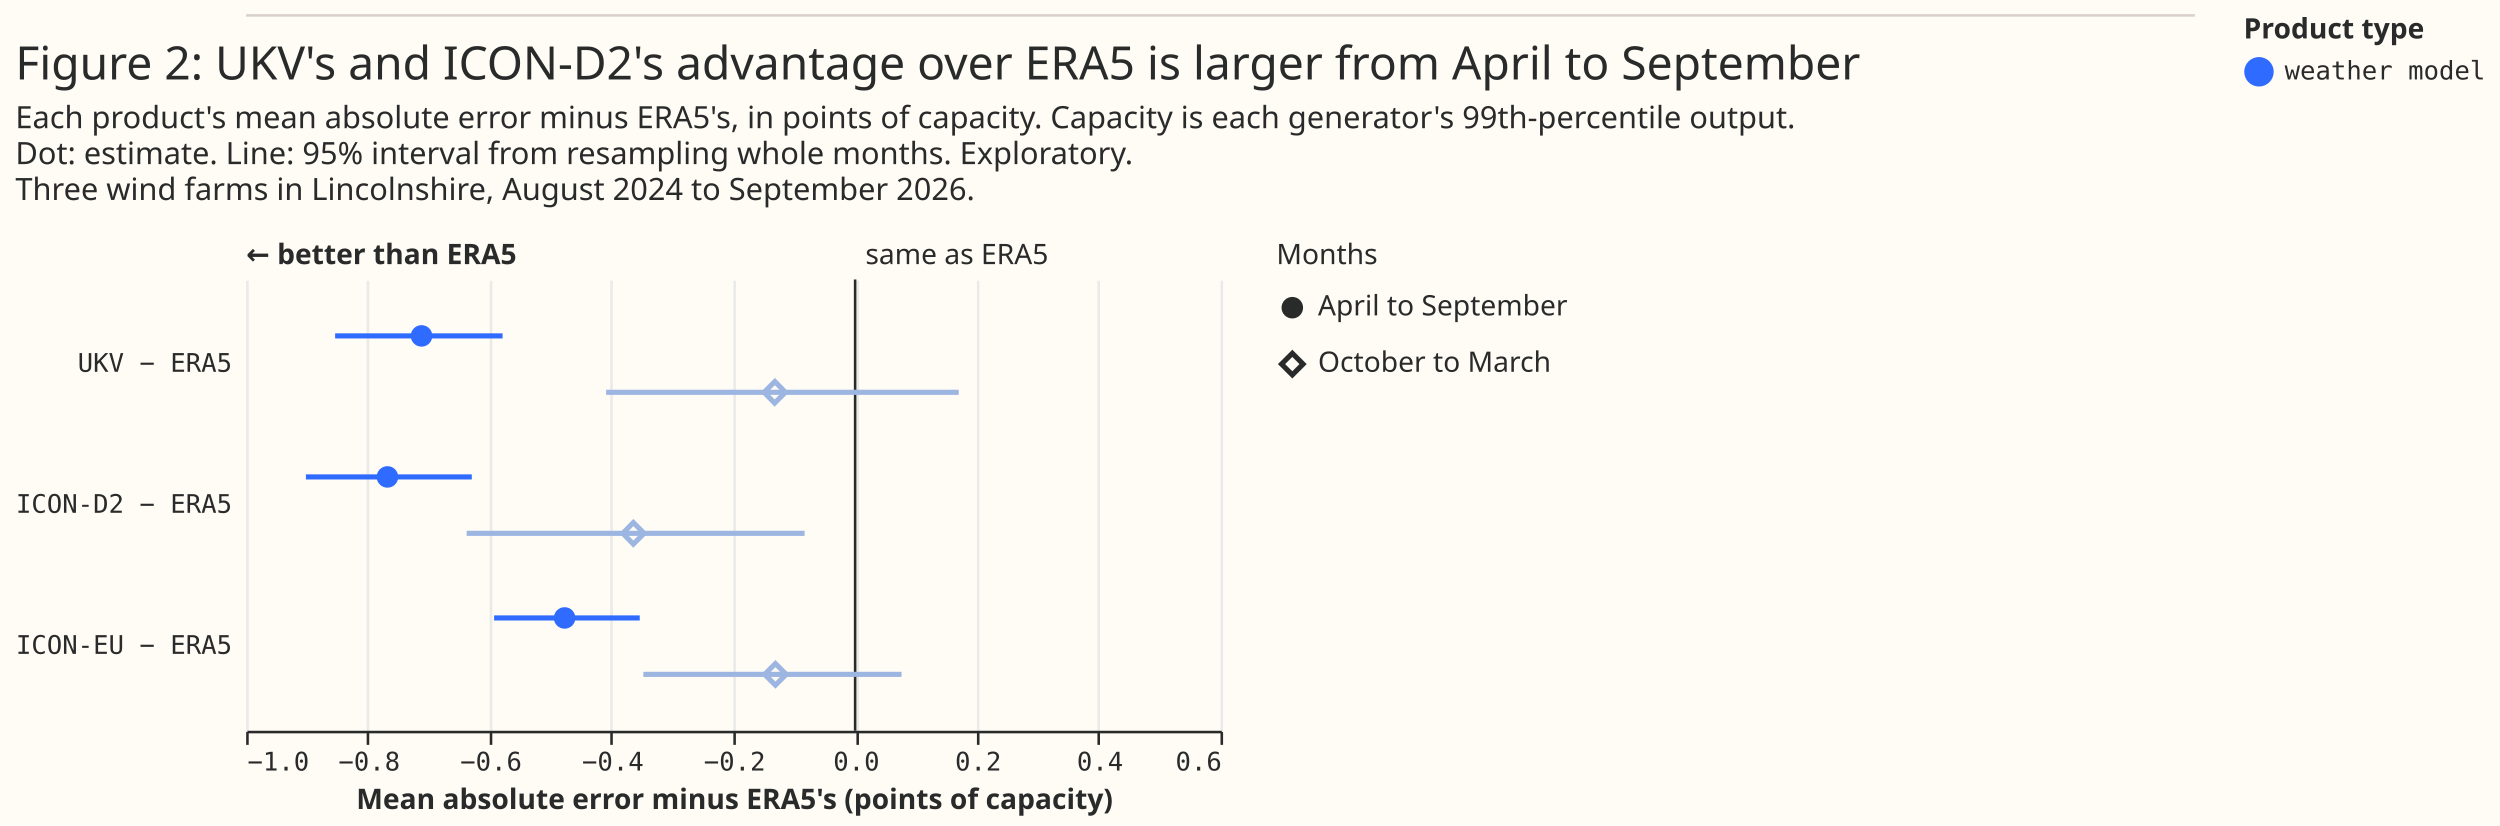
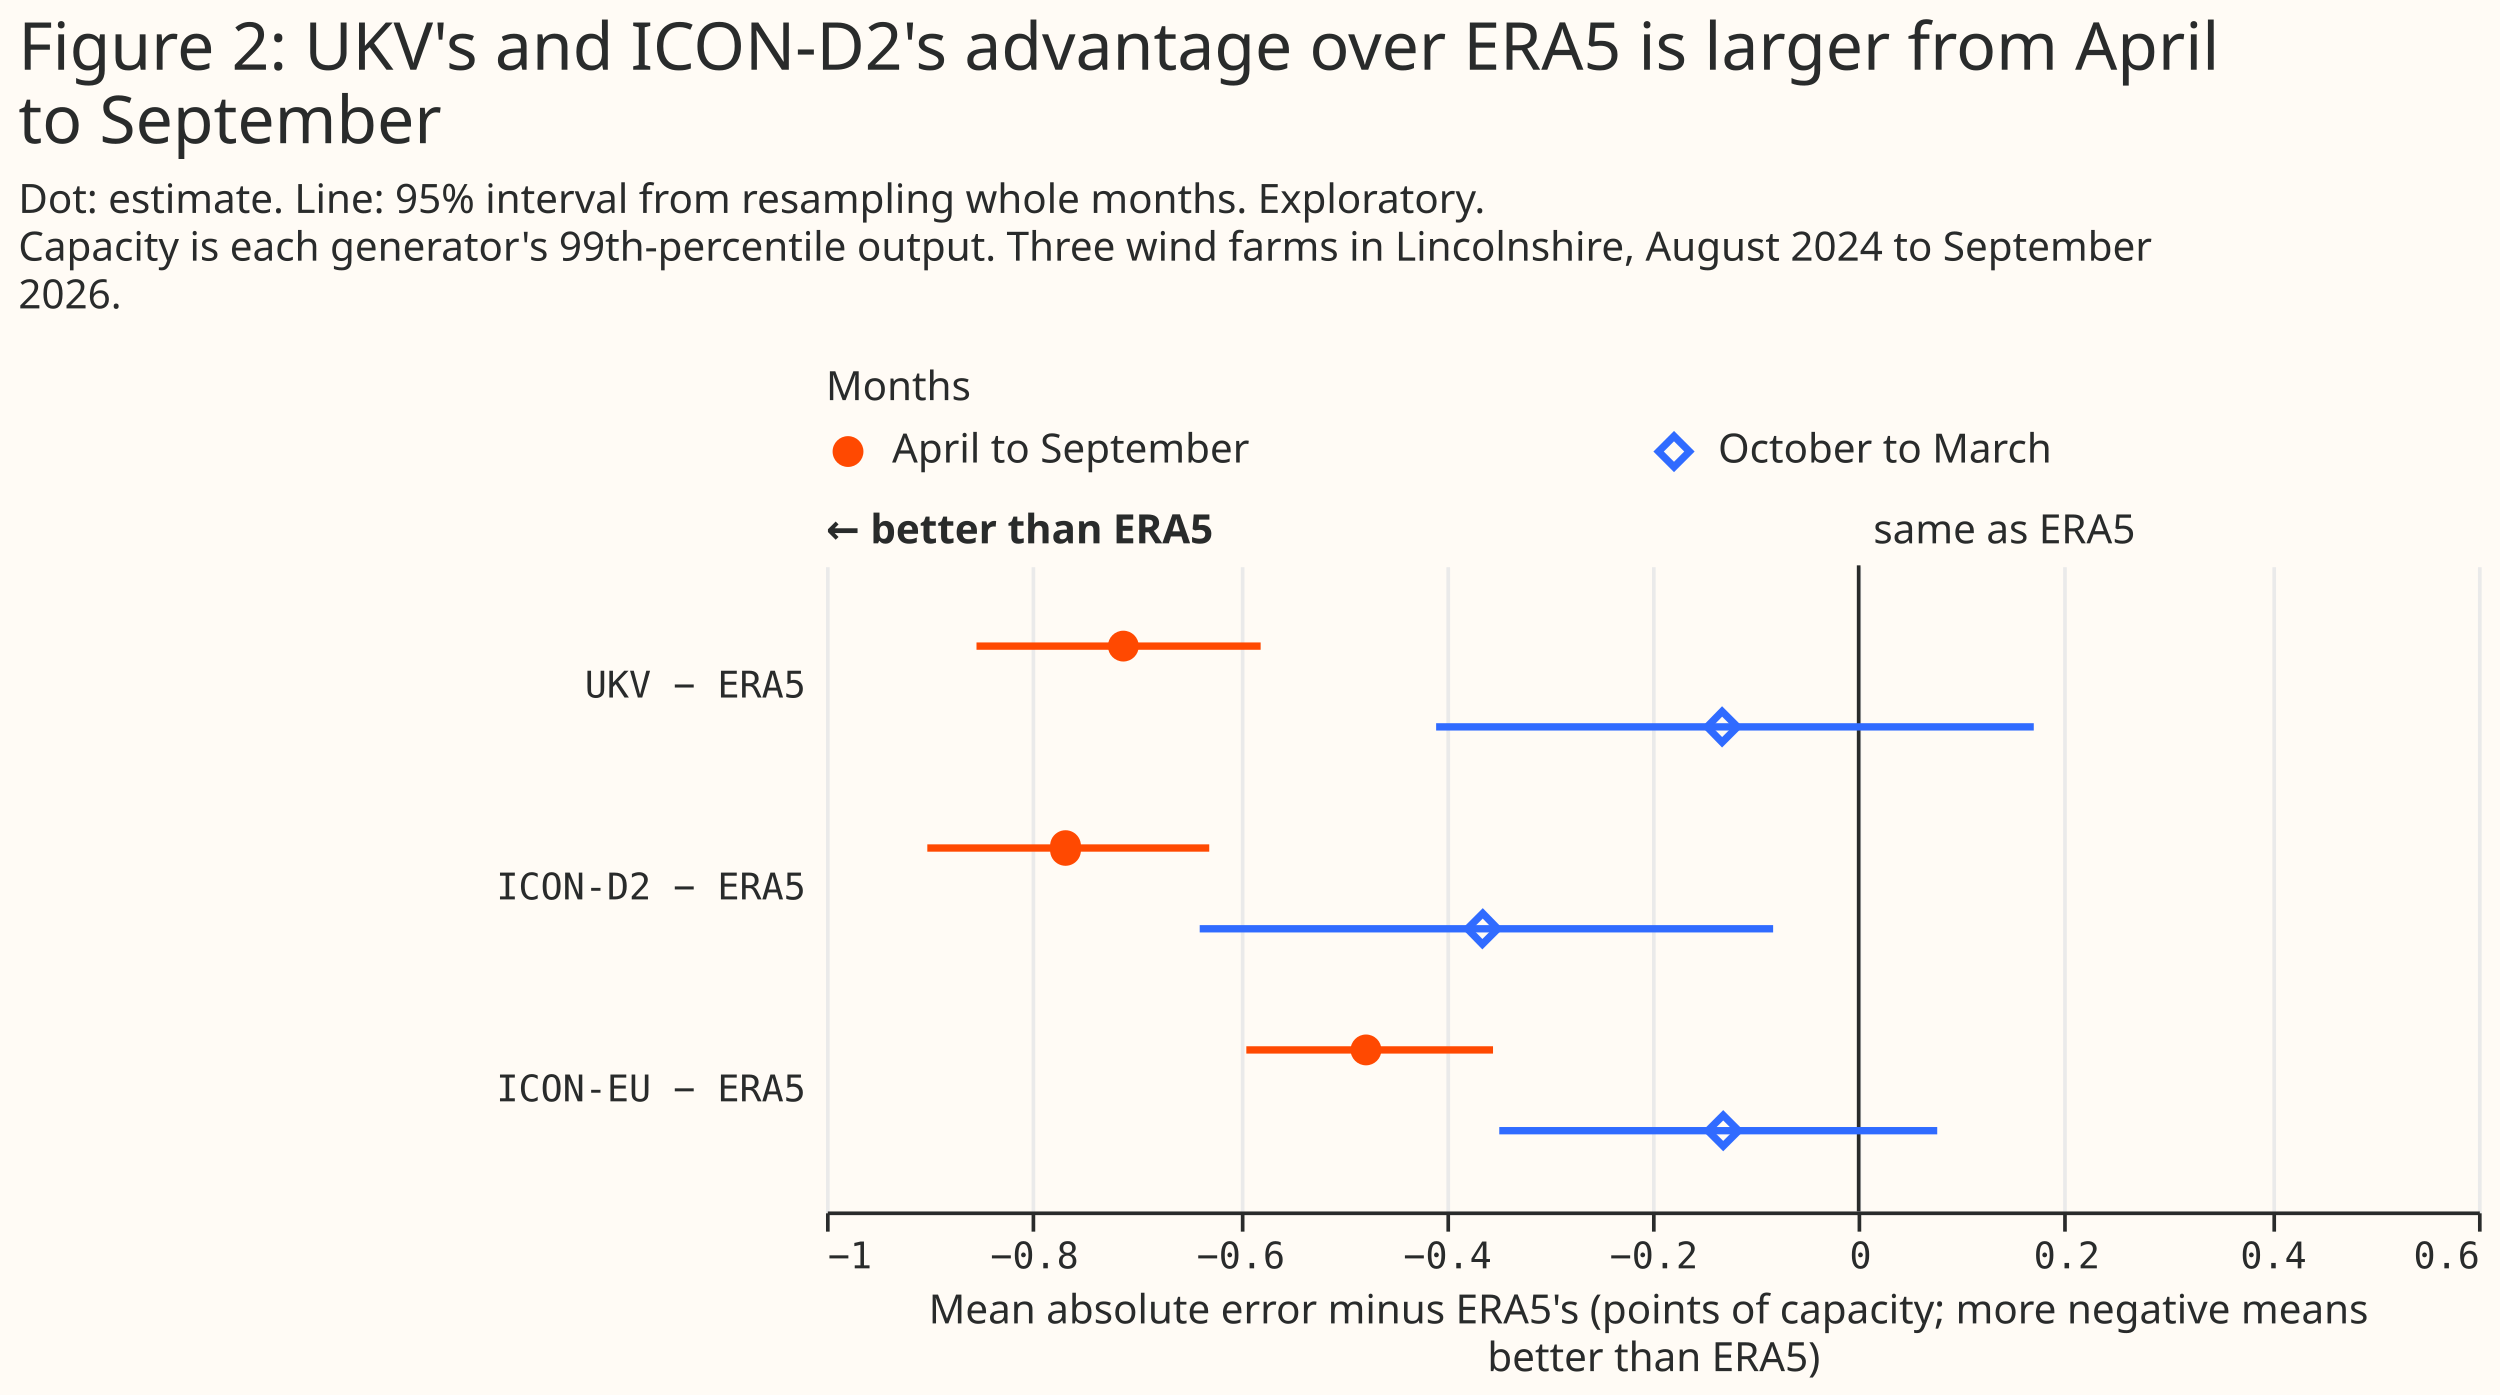
- <svg xmlns="http://www.w3.org/2000/svg" width="975" height="322" class="marks" viewBox="0 0 975 322">
-   <path fill="#fffbf5" d="M0 0h975v322H0z" />
+ <svg xmlns="http://www.w3.org/2000/svg" width="681" height="380" class="marks" viewBox="0 0 681 380">
+   <path fill="#fffbf5" d="M0 0h681v380H0z" />
  <g fill="none" stroke-miterlimit="10" aria-roledescription="group mark container" class="mark-group role-frame root">
+     <path d="M225 115h450z" aria-hidden="true" class="background" />
    <g aria-roledescription="group mark container" class="mark-group role-scope concat_0_group">
-       <path fill="#fffbf5" d="M96 6h760v1H96Z" aria-hidden="true" class="background" />
-       <path stroke="#d9d0ca" d="M96 6h760" aria-roledescription="rule mark container" class="mark-rule role-mark concat_0_marks" />
-     </g>
-     <g aria-roledescription="group mark container" class="mark-group role-scope concat_1_group">
-       <g aria-roledescription="group mark container" class="mark-group role-scope concat_1_concat_0_group">
-         <g aria-roledescription="group mark container" class="mark-group role-scope concat_1_concat_0_concat_0_group">
-           <path fill="#fffbf5" d="M96 109h380v176H96Z" aria-hidden="true" class="background" />
-           <g aria-hidden="true" class="mark-group role-axis">
-             <path stroke="#eaeaea" d="M96.5 285.5v-176m47 176v-176m48 176v-176m47 176v-176m48 176v-176m48 176v-176m47 176v-176m47 176v-176m48 176v-176" class="mark-rule role-axis-grid" pointer-events="none" />
+       <g aria-roledescription="group mark container" class="mark-group role-scope concat_0_concat_0_group">
+         <path fill="#fffbf5" d="M225 115h450v16H225Z" aria-hidden="true" class="background" />
+         <g aria-roledescription="symbol mark container" class="mark-symbol role-mark concat_0_concat_0_layer_0_marks">
+           <path fill="#ff4901" d="M235.2 123a4.2 4.2 0 1 1-8.4 0 4.2 4.2 0 1 1 8.4 0" aria-label="x: 6; colour: #FF4901; shape: circle" aria-roledescription="point" />
+         </g>
+         <g aria-roledescription="symbol mark container" class="mark-symbol role-mark concat_0_concat_0_layer_1_marks">
+           <path stroke="#306bff" stroke-width="2" d="m451.8 123 4.2-4.2 4.2 4.2-4.2 4.2Z" aria-label="x: 231; colour: #306BFF; shape: diamond" aria-roledescription="point" />
+         </g>
+         <g fill="#292b2b" aria-roledescription="text mark container" class="mark-text role-mark concat_0_concat_0_layer_2_marks" font-family="Matter XH, DM Sans, sans-serif" font-size="11">
+           <text aria-label="x: 6; label: April to September" aria-roledescription="text mark" transform="translate(243 126)">April to September</text>
+           <text aria-label="x: 231; label: October to March" aria-roledescription="text mark" transform="translate(468 126)">October to March</text>
+         </g>
+         <g class="mark-group role-title">
+           <text fill="#292b2b" aria-label="Title text 'Months'" aria-roledescription="title" class="mark-text role-title-text" font-family="Matter XH, DM Sans, sans-serif" font-size="11" pointer-events="none" transform="translate(225 109)">Months</text>
+         </g>
+       </g>
+       <g aria-roledescription="group mark container" class="mark-group role-scope concat_0_concat_1_group">
+         <path fill="#fffbf5" d="M225 154h450v176H225Z" aria-hidden="true" class="background" />
+         <g aria-hidden="true" class="mark-group role-axis">
+           <path stroke="#eaeaea" d="M225.5 330.5v-176m56 176v-176m57 176v-176m56 176v-176m56 176v-176m56 176v-176m56 176v-176m57 176v-176m56 176v-176" class="mark-rule role-axis-grid" pointer-events="none" />
+         </g>
+         <g aria-label="X-axis titled 'Mean absolute error minus ERA5's (points of capacity; more negative means better than ERA5)' for a linear scale with values from −1 to 0.6" aria-roledescription="axis" class="mark-group role-axis" pointer-events="none">
+           <path stroke="#292b2b" d="M225.5 330.5v5m56-5v5m57-5v5m56-5v5m56-5v5m56-5v5m56-5v5m57-5v5m56-5v5" class="mark-rule role-axis-tick" />
+           <g fill="#292b2b" class="mark-text role-axis-label" font-family="Matter Semi Mono, Roboto Mono, monospace" font-size="10">
+             <text transform="translate(225.5 345.5)">−1</text>
+             <text text-anchor="middle" transform="translate(281.8 345.5)">−0.8</text>
+             <text text-anchor="middle" transform="translate(338 345.5)">−0.6</text>
+             <text text-anchor="middle" transform="translate(394.3 345.5)">−0.4</text>
+             <text text-anchor="middle" transform="translate(450.5 345.5)">−0.2</text>
+             <text text-anchor="middle" transform="translate(506.8 345.5)">0</text>
+             <text text-anchor="middle" transform="translate(563 345.5)">0.2</text>
+             <text text-anchor="middle" transform="translate(619.3 345.5)">0.4</text>
+             <text text-anchor="end" transform="translate(675.5 345.5)">0.6</text>
          </g>
-           <g aria-label="X-axis titled 'Mean absolute error minus ERA5's (points of capacity)' for a linear scale with values from −1.0 to 0.6" aria-roledescription="axis" class="mark-group role-axis" pointer-events="none">
-             <path stroke="#292b2b" d="M96.5 285.5v5m47-5v5m48-5v5m47-5v5m48-5v5m48-5v5m47-5v5m47-5v5m48-5v5" class="mark-rule role-axis-tick" />
-             <g fill="#292b2b" class="mark-text role-axis-label" font-family="Matter Semi Mono, Roboto Mono, monospace" font-size="10">
-               <text transform="translate(96.5 300.5)">−1.0</text>
-               <text text-anchor="middle" transform="translate(144 300.5)">−0.8</text>
-               <text text-anchor="middle" transform="translate(191.5 300.5)">−0.6</text>
-               <text text-anchor="middle" transform="translate(239 300.5)">−0.4</text>
-               <text text-anchor="middle" transform="translate(286.5 300.5)">−0.2</text>
-               <text text-anchor="middle" transform="translate(334 300.5)">0.0</text>
-               <text text-anchor="middle" transform="translate(381.5 300.5)">0.2</text>
-               <text text-anchor="middle" transform="translate(429 300.5)">0.4</text>
-               <text text-anchor="end" transform="translate(476.5 300.5)">0.6</text>
-             </g>
-             <path stroke="#292b2b" d="M96.5 285.5h380" class="mark-rule role-axis-domain" />
-             <text fill="#292b2b" class="mark-text role-axis-title" font-family="Matter XH, DM Sans, sans-serif" font-size="11" font-weight="bold" text-anchor="middle" transform="translate(286.5 315.5)">Mean absolute error minus ERA5's (points of capacity)</text>
-           </g>
-           <g aria-label="Y-axis for a discrete scale with 3 values: UKV − ERA5, ICON-D2 − ERA5, ICON-EU − ERA5" aria-roledescription="axis" class="mark-group role-axis">
-             <g fill="#292b2b" class="mark-text role-axis-label" font-family="Matter Semi Mono, Roboto Mono, monospace" font-size="10" pointer-events="none" text-anchor="end">
-               <text transform="translate(90.5 145)">UKV − ERA5</text>
-               <text transform="translate(90.5 200)">ICON-D2 − ERA5</text>
-               <text transform="translate(90.5 255)">ICON-EU − ERA5</text>
-             </g>
-           </g>
-           <g aria-roledescription="rule mark container" class="mark-rule role-mark concat_1_concat_0_concat_0_layer_0_marks">
-             <path stroke="#292b2b" d="M333.5 109v176" aria-label="x: 0" aria-roledescription="rule mark" />
-           </g>
-           <g aria-roledescription="text mark container" class="mark-text role-mark concat_1_concat_0_concat_0_layer_1_marks">
-             <text fill="#292b2b" aria-label="x: 0" aria-roledescription="text mark" font-family="Matter XH, DM Sans, sans-serif" font-size="11" transform="translate(337.5 103)">same as ERA5</text>
-           </g>
-           <g aria-roledescription="text mark container" class="mark-text role-mark concat_1_concat_0_concat_0_layer_2_marks">
-             <text fill="#292b2b" aria-label="x: −1" aria-roledescription="text mark" font-family="Matter XH, DM Sans, sans-serif" font-size="11" font-weight="bold" transform="translate(96 103)">← better than ERA5</text>
-           </g>
-           <g stroke-width="2" aria-hidden="true" class="mark-rule role-mark concat_1_concat_0_concat_0_layer_3_marks" clip-path="url(#a)" transform="translate(96 109)">
-             <path stroke="#306bff" d="M34.7 22H100" />
-             <path stroke="#9cb6e1" d="M140.4 44h137.5" />
-             <path stroke="#306bff" d="M23.3 77H88" />
-             <path stroke="#9cb6e1" d="M86 99h131.8" />
-             <path stroke="#306bff" d="M96.7 132h56.8" />
-             <path stroke="#9cb6e1" d="M154.9 154h100.7" />
-           </g>
-           <g fill="#306bff" aria-roledescription="symbol mark container" class="mark-symbol role-mark concat_1_concat_0_concat_0_layer_4_marks" clip-path="url(#b)" transform="translate(96 109)">
-             <path d="M72.6 22a4.2 4.2 0 1 1-8.4 0 4.2 4.2 0 1 1 8.4 0" aria-label="Mean absolute error minus ERA5's (points of capacity): −0.712; label: UKV − ERA5; condition: April to September; shade: weather model; Row: UKV − ERA5; Estimate: −0.712; Lower 95%: −0.854; Upper 95%: −0.579" aria-roledescription="point" />
-             <path d="M59.3 77a4.2 4.2 0 1 1-8.4 0 4.2 4.2 0 1 1 8.4 0" aria-label="Mean absolute error minus ERA5's (points of capacity): −0.768; label: ICON-D2 − ERA5; condition: April to September; shade: weather model; Row: ICON-D2 − ERA5; Estimate: −0.768; Lower 95%: −0.902; Upper 95%: −0.629" aria-roledescription="point" />
-             <path d="M128.4 132a4.2 4.2 0 1 1-8.4 0 4.2 4.2 0 1 1 8.4 0" aria-label="Mean absolute error minus ERA5's (points of capacity): −0.477; label: ICON-EU − ERA5; condition: April to September; shade: weather model; Row: ICON-EU − ERA5; Estimate: −0.477; Lower 95%: −0.593; Upper 95%: −0.354" aria-roledescription="point" />
-           </g>
-           <g stroke="#9cb6e1" stroke-width="2" aria-roledescription="symbol mark container" class="mark-symbol role-mark concat_1_concat_0_concat_0_layer_5_marks" clip-path="url(#c)" transform="translate(96 109)">
-             <path d="m202 44 4.2-4.2 4.1 4.2-4.2 4.2Z" aria-label="Mean absolute error minus ERA5's (points of capacity): −0.132; label: UKV − ERA5; condition: October to March; shade: weather model, light; Row: UKV − ERA5; Estimate: −0.132; Lower 95%: −0.409; Upper 95%: 0.17" aria-roledescription="point" />
-             <path d="m146.9 99 4.1-4.2 4.2 4.2-4.2 4.2Z" aria-label="Mean absolute error minus ERA5's (points of capacity): −0.364; label: ICON-D2 − ERA5; condition: October to March; shade: weather model, light; Row: ICON-D2 − ERA5; Estimate: −0.364; Lower 95%: −0.638; Upper 95%: −0.083" aria-roledescription="point" />
-             <path d="m202.2 154 4.2-4.2 4.2 4.2-4.2 4.2Z" aria-label="Mean absolute error minus ERA5's (points of capacity): −0.131; label: ICON-EU − ERA5; condition: October to March; shade: weather model, light; Row: ICON-EU − ERA5; Estimate: −0.131; Lower 95%: −0.348; Upper 95%: 0.076" aria-roledescription="point" />
+           <path stroke="#292b2b" d="M225.5 330.5h450" class="mark-rule role-axis-domain" />
+           <text fill="#292b2b" class="mark-text role-axis-title" font-family="Matter XH, DM Sans, sans-serif" font-size="11" text-anchor="middle" transform="translate(450.5 360.5)">
+             <tspan>Mean absolute error minus ERA5's (points of capacity; more negative means</tspan>
+             <tspan x="0" dy="13">better than ERA5)</tspan>
+           </text>
+         </g>
+         <g aria-label="Y-axis for a discrete scale with 3 values: UKV − ERA5, ICON-D2 − ERA5, ICON-EU − ERA5" aria-roledescription="axis" class="mark-group role-axis">
+           <g fill="#292b2b" class="mark-text role-axis-label" font-family="Matter Semi Mono, Roboto Mono, monospace" font-size="10" pointer-events="none" text-anchor="end">
+             <text transform="translate(219.5 190)">UKV − ERA5</text>
+             <text transform="translate(219.5 245)">ICON-D2 − ERA5</text>
+             <text transform="translate(219.5 300)">ICON-EU − ERA5</text>
          </g>
        </g>
-         <g aria-roledescription="group mark container" class="mark-group role-scope concat_1_concat_0_concat_1_group">
-           <path fill="#fffbf5" d="M498 109h10v44h-10Z" aria-hidden="true" class="background" />
-           <g aria-roledescription="symbol mark container" class="mark-symbol role-mark concat_1_concat_0_concat_1_layer_0_marks">
-             <path fill="#292b2b" d="M508.2 120a4.2 4.2 0 1 1-8.4 0 4.2 4.2 0 1 1 8.4 0" aria-label="condition: April to September; shape: circle" aria-roledescription="point" />
-           </g>
-           <g aria-roledescription="symbol mark container" class="mark-symbol role-mark concat_1_concat_0_concat_1_layer_1_marks">
-             <path stroke="#292b2b" stroke-width="2" d="m499.8 142 4.2-4.2 4.2 4.2-4.2 4.2Z" aria-label="condition: October to March; shape: diamond" aria-roledescription="point" />
-           </g>
-           <g fill="#292b2b" aria-roledescription="text mark container" class="mark-text role-mark concat_1_concat_0_concat_1_layer_2_marks" font-family="Matter XH, DM Sans, sans-serif" font-size="11">
-             <text aria-label="condition: April to September" aria-roledescription="text mark" transform="translate(514 123)">April to September</text>
-             <text aria-label="condition: October to March" aria-roledescription="text mark" transform="translate(514 145)">October to March</text>
-           </g>
-           <g class="mark-group role-title">
-             <text fill="#292b2b" aria-label="Title text 'Months'" aria-roledescription="title" class="mark-text role-title-text" font-family="Matter XH, DM Sans, sans-serif" font-size="11" pointer-events="none" transform="translate(497.8 103)">Months</text>
-           </g>
+         <g aria-roledescription="rule mark container" class="mark-rule role-mark concat_0_concat_1_layer_0_marks">
+           <path stroke="#292b2b" d="M506.3 154v176" aria-label="x: 0" aria-roledescription="rule mark" />
+         </g>
+         <g aria-roledescription="text mark container" class="mark-text role-mark concat_0_concat_1_layer_1_marks">
+           <text fill="#292b2b" aria-label="x: 0" aria-roledescription="text mark" font-family="Matter XH, DM Sans, sans-serif" font-size="11" transform="translate(510.3 148)">same as ERA5</text>
+         </g>
+         <g aria-roledescription="text mark container" class="mark-text role-mark concat_0_concat_1_layer_2_marks">
+           <text fill="#292b2b" aria-label="x: −1" aria-roledescription="text mark" font-family="Matter XH, DM Sans, sans-serif" font-size="11" font-weight="bold" transform="translate(225 148)">← better than ERA5</text>
+         </g>
+         <g stroke-width="2" aria-hidden="true" class="mark-rule role-mark concat_0_concat_1_layer_3_marks" clip-path="url(#a)" transform="translate(225 154)">
+           <path stroke="#ff4901" d="M41 22h77.4" />
+           <path stroke="#306bff" d="M166.2 44H329" />
+           <path stroke="#ff4901" d="M27.6 77h76.8" />
+           <path stroke="#306bff" d="M101.8 99H258" />
+           <path stroke="#ff4901" d="M114.5 132h67.2" />
+           <path stroke="#306bff" d="M183.4 154h119.3" />
+         </g>
+         <g fill="#ff4901" aria-roledescription="symbol mark container" class="mark-symbol role-mark concat_0_concat_1_layer_4_marks" clip-path="url(#b)" transform="translate(225 154)">
+           <path d="M85.2 22a4.2 4.2 0 1 1-8.4 0 4.2 4.2 0 1 1 8.4 0" aria-label="Mean absolute error minus ERA5's (points of capacity; more negative means, better than ERA5): −0.71; label: UKV − ERA5; condition: April to September; shade: April to September; Row: UKV − ERA5; Estimate: −0.712; Lower 95%: −0.854; Upper 95%: −0.579" aria-roledescription="point" />
+           <path d="M69.4 77a4.2 4.2 0 1 1-8.3 0 4.2 4.2 0 1 1 8.3 0" aria-label="Mean absolute error minus ERA5's (points of capacity; more negative means, better than ERA5): −0.77; label: ICON-D2 − ERA5; condition: April to September; shade: April to September; Row: ICON-D2 − ERA5; Estimate: −0.768; Lower 95%: −0.902; Upper 95%: −0.629" aria-roledescription="point" />
+           <path d="M151.3 132a4.2 4.2 0 1 1-8.4 0 4.2 4.2 0 1 1 8.4 0" aria-label="Mean absolute error minus ERA5's (points of capacity; more negative means, better than ERA5): −0.48; label: ICON-EU − ERA5; condition: April to September; shade: April to September; Row: ICON-EU − ERA5; Estimate: −0.477; Lower 95%: −0.593; Upper 95%: −0.354" aria-roledescription="point" />
+         </g>
+         <g stroke="#306bff" stroke-width="2" aria-roledescription="symbol mark container" class="mark-symbol role-mark concat_0_concat_1_layer_5_marks" clip-path="url(#c)" transform="translate(225 154)">
+           <path d="m240 44 4.1-4.2 4.2 4.2-4.2 4.2Z" aria-label="Mean absolute error minus ERA5's (points of capacity; more negative means, better than ERA5): −0.13; label: UKV − ERA5; condition: October to March; shade: October to March; Row: UKV − ERA5; Estimate: −0.132; Lower 95%: −0.409; Upper 95%: 0.17" aria-roledescription="point" />
+           <path d="m174.7 99 4.2-4.2L183 99l-4.2 4.2Z" aria-label="Mean absolute error minus ERA5's (points of capacity; more negative means, better than ERA5): −0.36; label: ICON-D2 − ERA5; condition: October to March; shade: October to March; Row: ICON-D2 − ERA5; Estimate: −0.364; Lower 95%: −0.638; Upper 95%: −0.083" aria-roledescription="point" />
+           <path d="m240.2 154 4.2-4.2 4.2 4.2-4.2 4.2Z" aria-label="Mean absolute error minus ERA5's (points of capacity; more negative means, better than ERA5): −0.13; label: ICON-EU − ERA5; condition: October to March; shade: October to March; Row: ICON-EU − ERA5; Estimate: −0.131; Lower 95%: −0.348; Upper 95%: 0.076" aria-roledescription="point" />
        </g>
      </g>
-       <g fill="#292b2b" class="mark-group role-title" font-family="Matter XH, DM Sans, sans-serif" pointer-events="none">
-         <text aria-label="Title text 'Figure 2: UKV's and ICON-D2's advantage over ERA5 is larger from April to September'" aria-roledescription="title" class="mark-text role-title-text" font-size="18" transform="translate(6 31)">Figure 2: UKV's and ICON-D2's advantage over ERA5 is larger from April to September</text>
-         <text aria-label="Subtitle text 'Each product's mean absolute error minus ERA5's, in points of capacity. Capacity is each generator's 99th-percentile output. Dot: estimate. Line: 95% interval from resampling whole months. Exploratory. Three wind farms in Lincolnshire, August 2024 to September 2026.'" aria-roledescription="subtitle" class="mark-text role-title-subtitle" font-size="12" transform="translate(6 50)">
-           <tspan>Each product's mean absolute error minus ERA5's, in points of capacity. Capacity is each generator's 99th-percentile output.</tspan>
-           <tspan x="0" dy="14">Dot: estimate. Line: 95% interval from resampling whole months. Exploratory.</tspan>
-           <tspan x="0" dy="14">Three wind farms in Lincolnshire, August 2024 to September 2026.</tspan>
-         </text>
-       </g>
    </g>
-     <g aria-label="Symbol legend titled 'Product type' for fill color and stroke color with 6 values: satellite, reanalysis, weather model, satellite, light, reanalysis, light, weather model, light" aria-roledescription="legend" class="mark-group role-legend">
-       <path d="M875 6h95v29h-95Z" aria-hidden="true" class="background" pointer-events="none" />
-       <g class="mark-group role-legend-entry">
-         <g aria-roledescription="group mark container" class="mark-group role-scope" pointer-events="none">
-           <path d="M875 22h94v12.5h-94Z" aria-hidden="true" class="background" />
-           <path fill="#306bff" stroke="#306bff" stroke-width="1.5" d="M886 28a5 5 0 1 1-10 0 5 5 0 1 1 10 0" class="mark-symbol role-legend-symbol" />
-           <text fill="#292b2b" class="mark-text role-legend-label" font-family="Matter Semi Mono, Roboto Mono, monospace" font-size="10" transform="translate(891 31)">weather model</text>
-         </g>
-       </g>
-       <text fill="#292b2b" class="mark-text role-legend-title" font-family="Matter XH, DM Sans, sans-serif" font-size="11" font-weight="bold" pointer-events="none" transform="translate(875 15)">Product type</text>
+     <g fill="#292b2b" class="mark-group role-title" font-family="Matter XH, DM Sans, sans-serif" pointer-events="none">
+       <text aria-label="Title text 'Figure 2: UKV's and ICON-D2's advantage over ERA5 is larger from April to September'" aria-roledescription="title" class="mark-text role-title-text" font-size="18" transform="translate(5 19)">
+         <tspan>Figure 2: UKV's and ICON-D2's advantage over ERA5 is larger from April</tspan>
+         <tspan x="0" dy="20">to September</tspan>
+       </text>
+       <text aria-label="Subtitle text 'Dot: estimate. Line: 95% interval from resampling whole months. Exploratory. Capacity is each generator's 99th-percentile output. Three wind farms in Lincolnshire, August 2024 to September 2026.'" aria-roledescription="subtitle" class="mark-text role-title-subtitle" font-size="11" transform="translate(5 58)">
+         <tspan>Dot: estimate. Line: 95% interval from resampling whole months. Exploratory.</tspan>
+         <tspan x="0" dy="13">Capacity is each generator's 99th-percentile output. Three wind farms in Lincolnshire, August 2024 to September</tspan>
+         <tspan x="0" dy="13">2026.</tspan>
+       </text>
    </g>
  </g>
  <defs>
    <clipPath id="a">
-       <path d="M0 0h380v176H0z" />
+       <path d="M0 0h450v176H0z" />
    </clipPath>
    <clipPath id="b">
-       <path d="M0 0h380v176H0z" />
+       <path d="M0 0h450v176H0z" />
    </clipPath>
    <clipPath id="c">
-       <path d="M0 0h380v176H0z" />
+       <path d="M0 0h450v176H0z" />
    </clipPath>
  </defs>
</svg>
